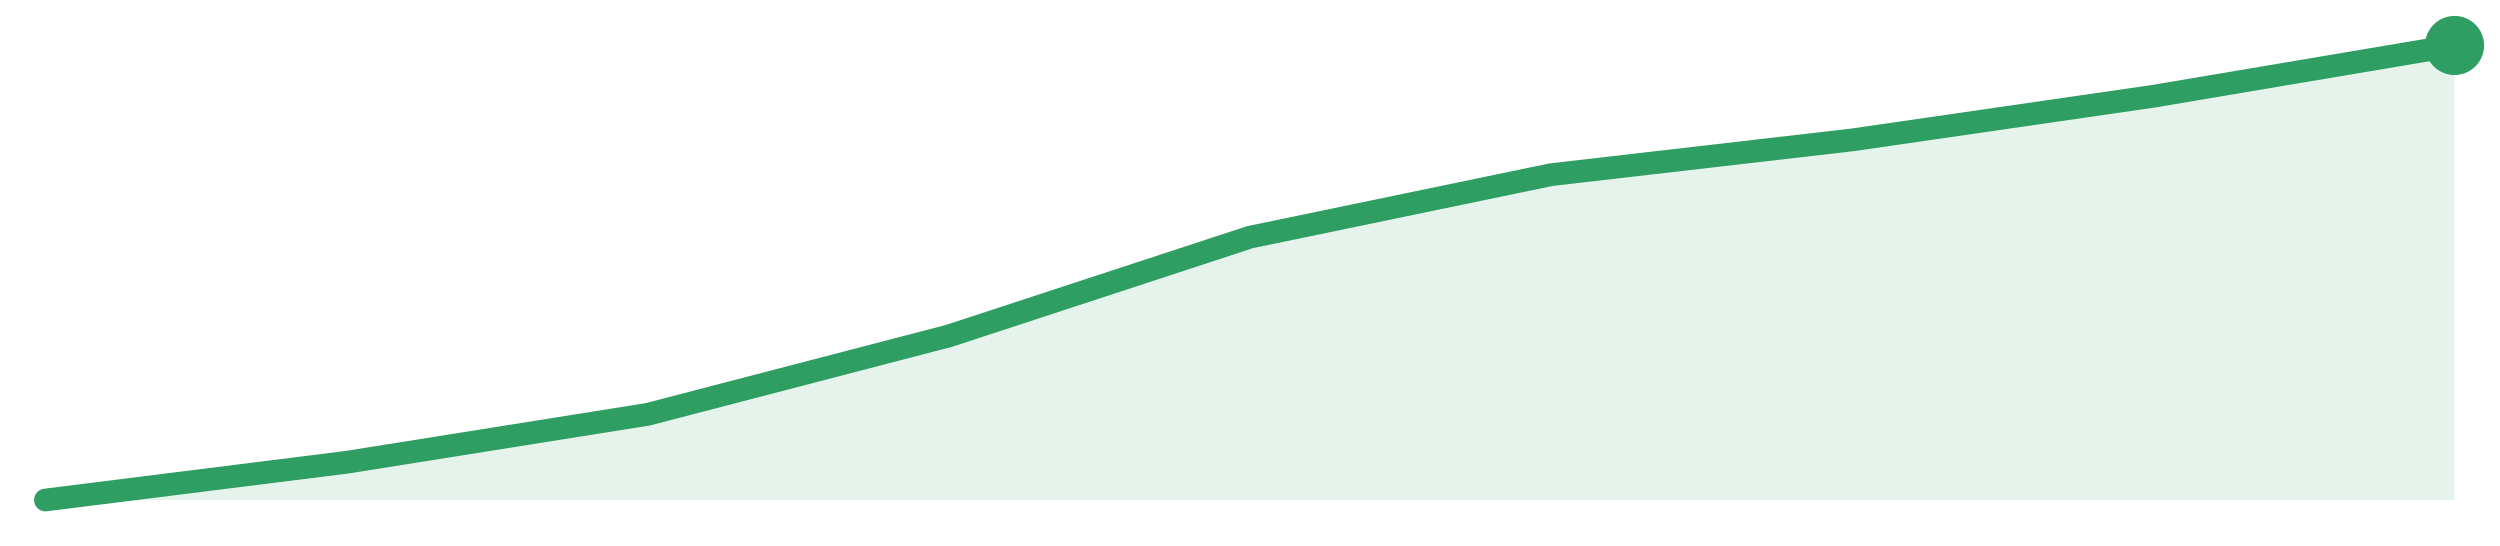
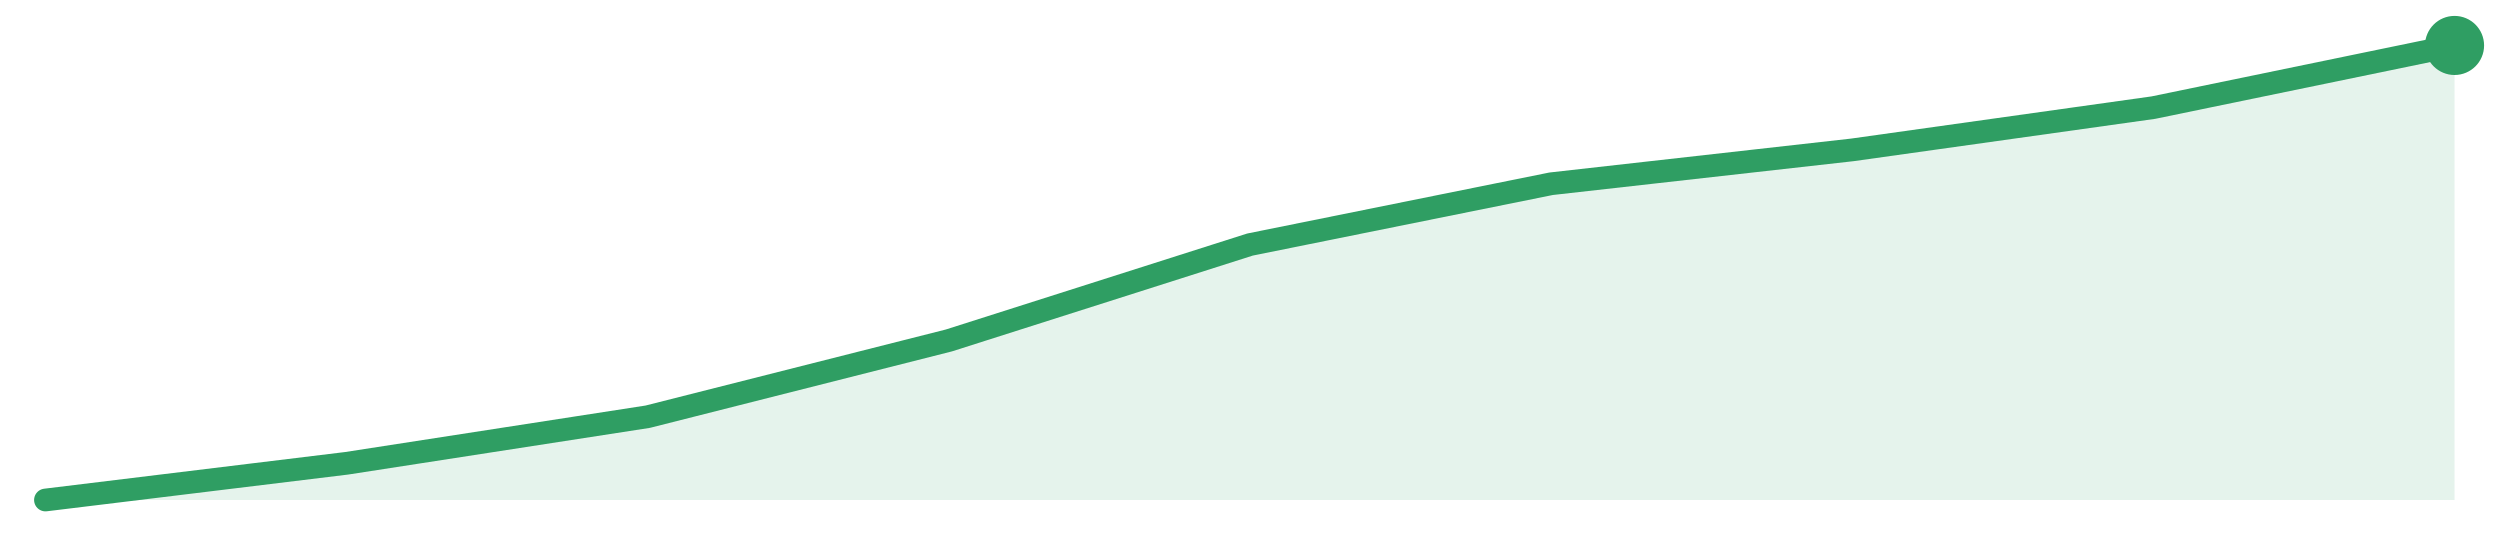
<svg xmlns="http://www.w3.org/2000/svg" width="220" height="48" viewBox="0 0 220 48" role="img" aria-label="trend">
-   <path d="M4.0,44.0 L4.0,44.0 L30.5,40.68 L57.0,36.46 L83.5,29.56 L110.0,20.87 L136.5,15.37 L163.0,12.31 L189.5,8.47 L216.0,4.0 L216.0,44.0 Z" fill="#2f9e631f" />
-   <path d="M4.0,44.0 L30.5,40.68 L57.0,36.46 L83.5,29.56 L110.0,20.87 L136.5,15.37 L163.0,12.31 L189.5,8.47 L216.0,4.0" fill="none" stroke="#2f9e63" stroke-width="2" stroke-linejoin="round" stroke-linecap="round" />
+   <path d="M4.0,44.0 L4.0,44.0 L30.5,40.77 L57.0,36.67 L83.5,29.96 L110.0,21.52 L136.5,16.17 L163.0,13.19 L189.5,9.47 L216.0,4.0 L216.0,44.0 Z" fill="#2f9e631f" />
+   <path d="M4.0,44.0 L30.5,40.77 L57.0,36.67 L83.5,29.96 L110.0,21.52 L136.5,16.17 L163.0,13.19 L189.5,9.47 L216.0,4.0" fill="none" stroke="#2f9e63" stroke-width="2" stroke-linejoin="round" stroke-linecap="round" />
  <circle cx="216.0" cy="4.0" r="2.6" fill="#2f9e63" />
</svg>
